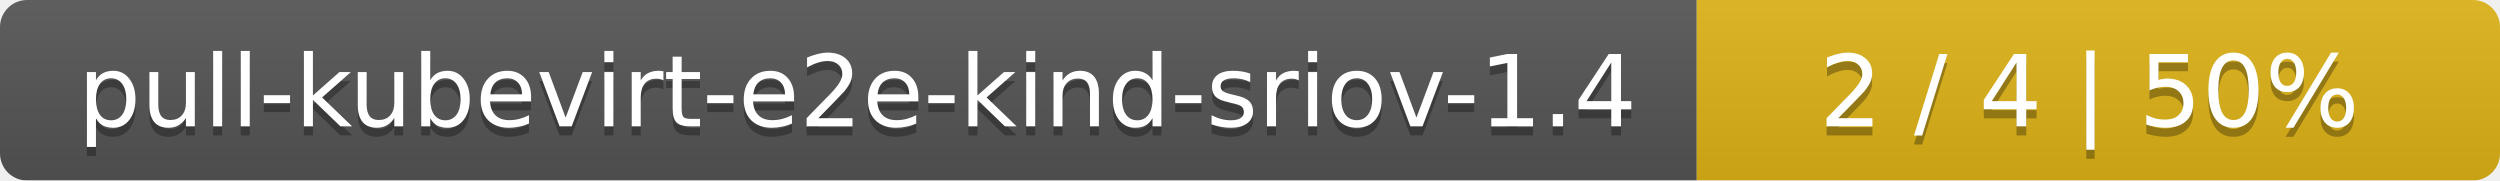
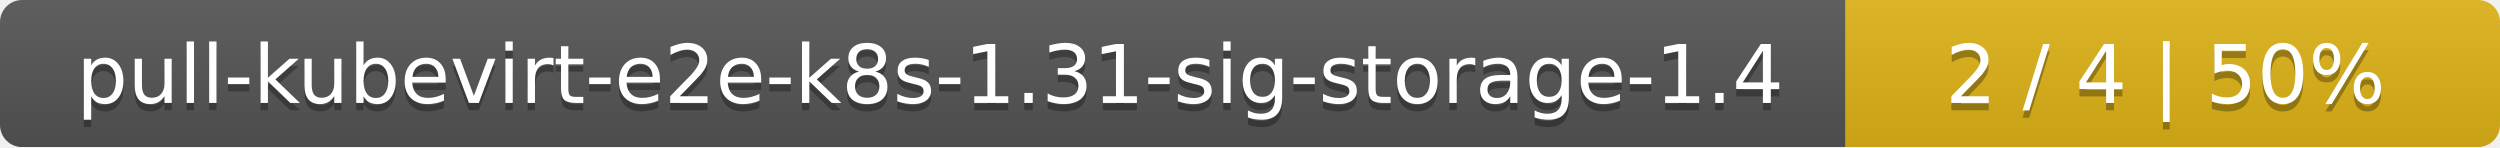
- <svg xmlns="http://www.w3.org/2000/svg" width="277" height="20">
+ <svg xmlns="http://www.w3.org/2000/svg" width="340" height="20">
  <linearGradient id="smooth" x2="0" y2="100%">
    <stop offset="0" stop-color="#bbb" stop-opacity=".1" />
    <stop offset="1" stop-opacity=".1" />
  </linearGradient>
  <mask id="round">
-     <rect width="277" height="20" rx="3" fill="#fff" />
+     <rect width="340" height="20" rx="3" fill="#fff" />
  </mask>
  <g mask="url(#round)">
-     <rect width="188" height="20" fill="#555" />
-     <rect x="188" width="89" height="20" fill="#dfb317" />
-     <rect width="277" height="20" fill="url(#smooth)" />
+     <rect width="251" height="20" fill="#555" />
+     <rect x="251" width="89" height="20" fill="#dfb317" />
+     <rect width="340" height="20" fill="url(#smooth)" />
  </g>
  <g fill="#fff" text-anchor="middle" font-family="DejaVu Sans,Verdana,Geneva,sans-serif" font-size="11">
-     <text x="95" y="15" fill="#010101" fill-opacity=".3">pull-kubevirt-e2e-kind-sriov-1.4</text>
-     <text x="95" y="14">pull-kubevirt-e2e-kind-sriov-1.4</text>
-     <text x="231.5" y="15" fill="#010101" fill-opacity=".3">2 / 4    |    50%</text>
-     <text x="231.5" y="14">2 / 4    |    50%</text>
+     <text x="126.5" y="15" fill="#010101" fill-opacity=".3">pull-kubevirt-e2e-k8s-1.31-sig-storage-1.4</text>
+     <text x="126.5" y="14">pull-kubevirt-e2e-k8s-1.31-sig-storage-1.4</text>
+     <text x="294.5" y="15" fill="#010101" fill-opacity=".3">2 / 4    |    50%</text>
+     <text x="294.5" y="14">2 / 4    |    50%</text>
  </g>
</svg>
